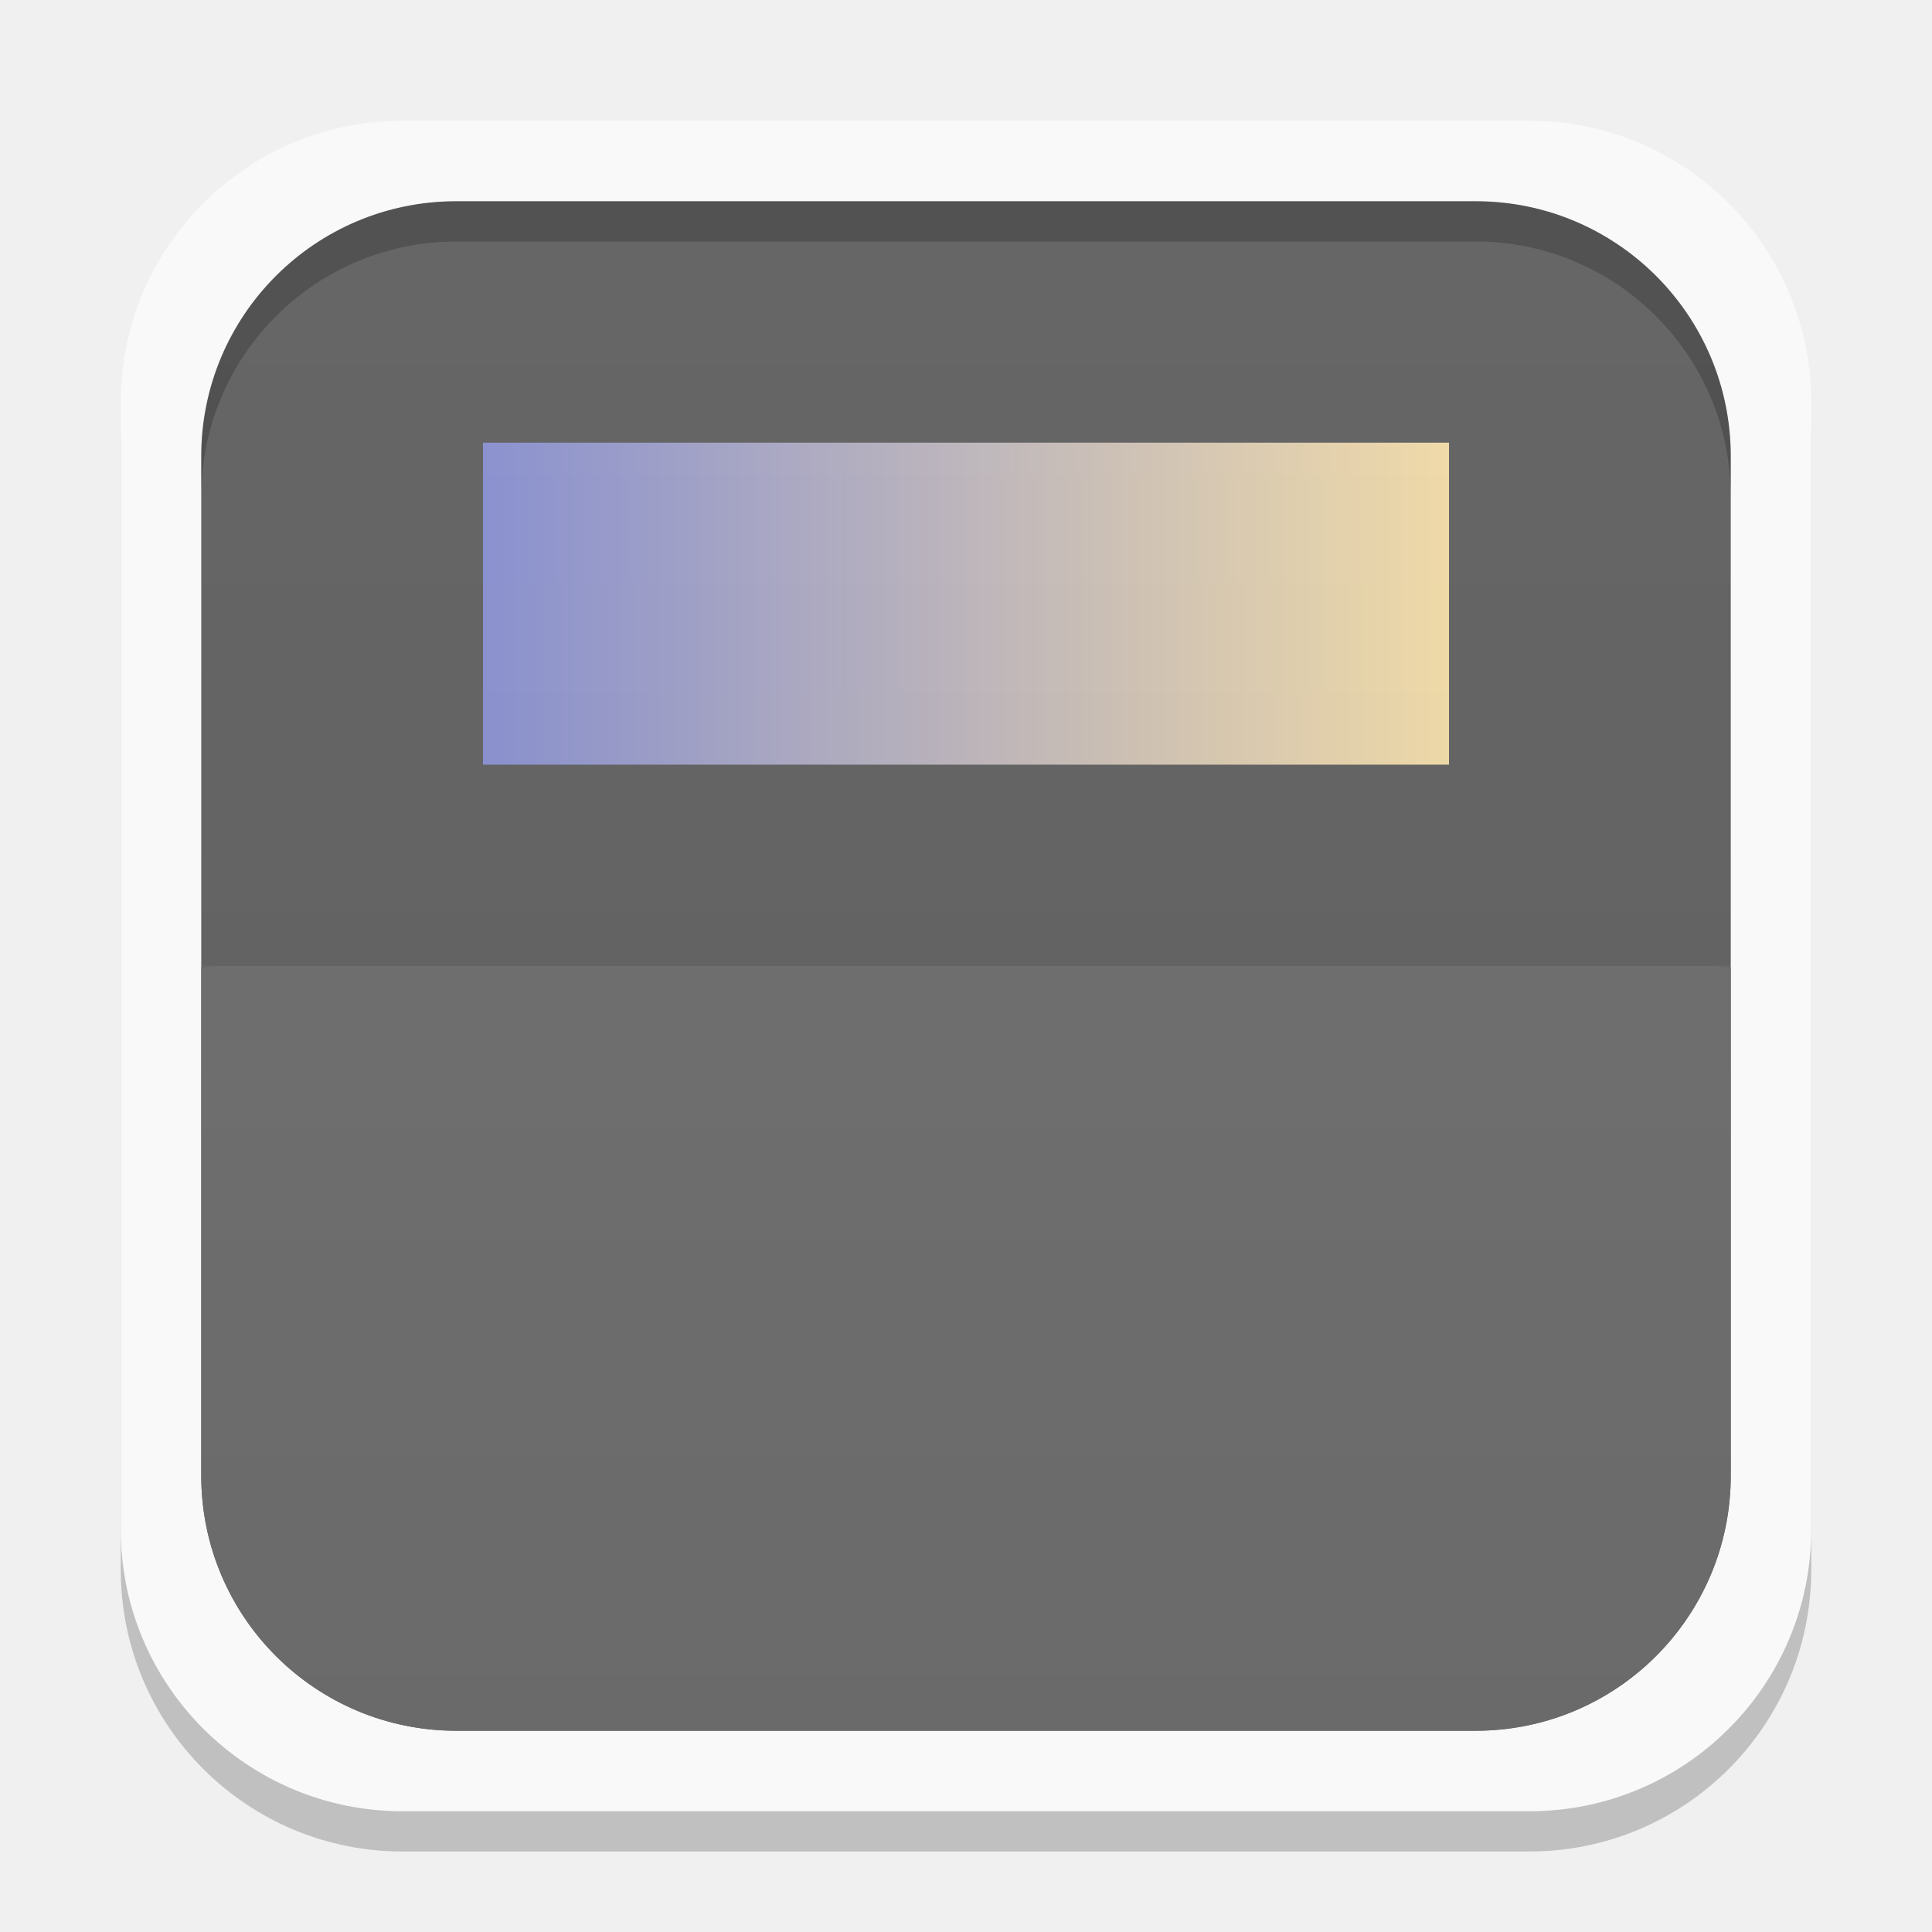
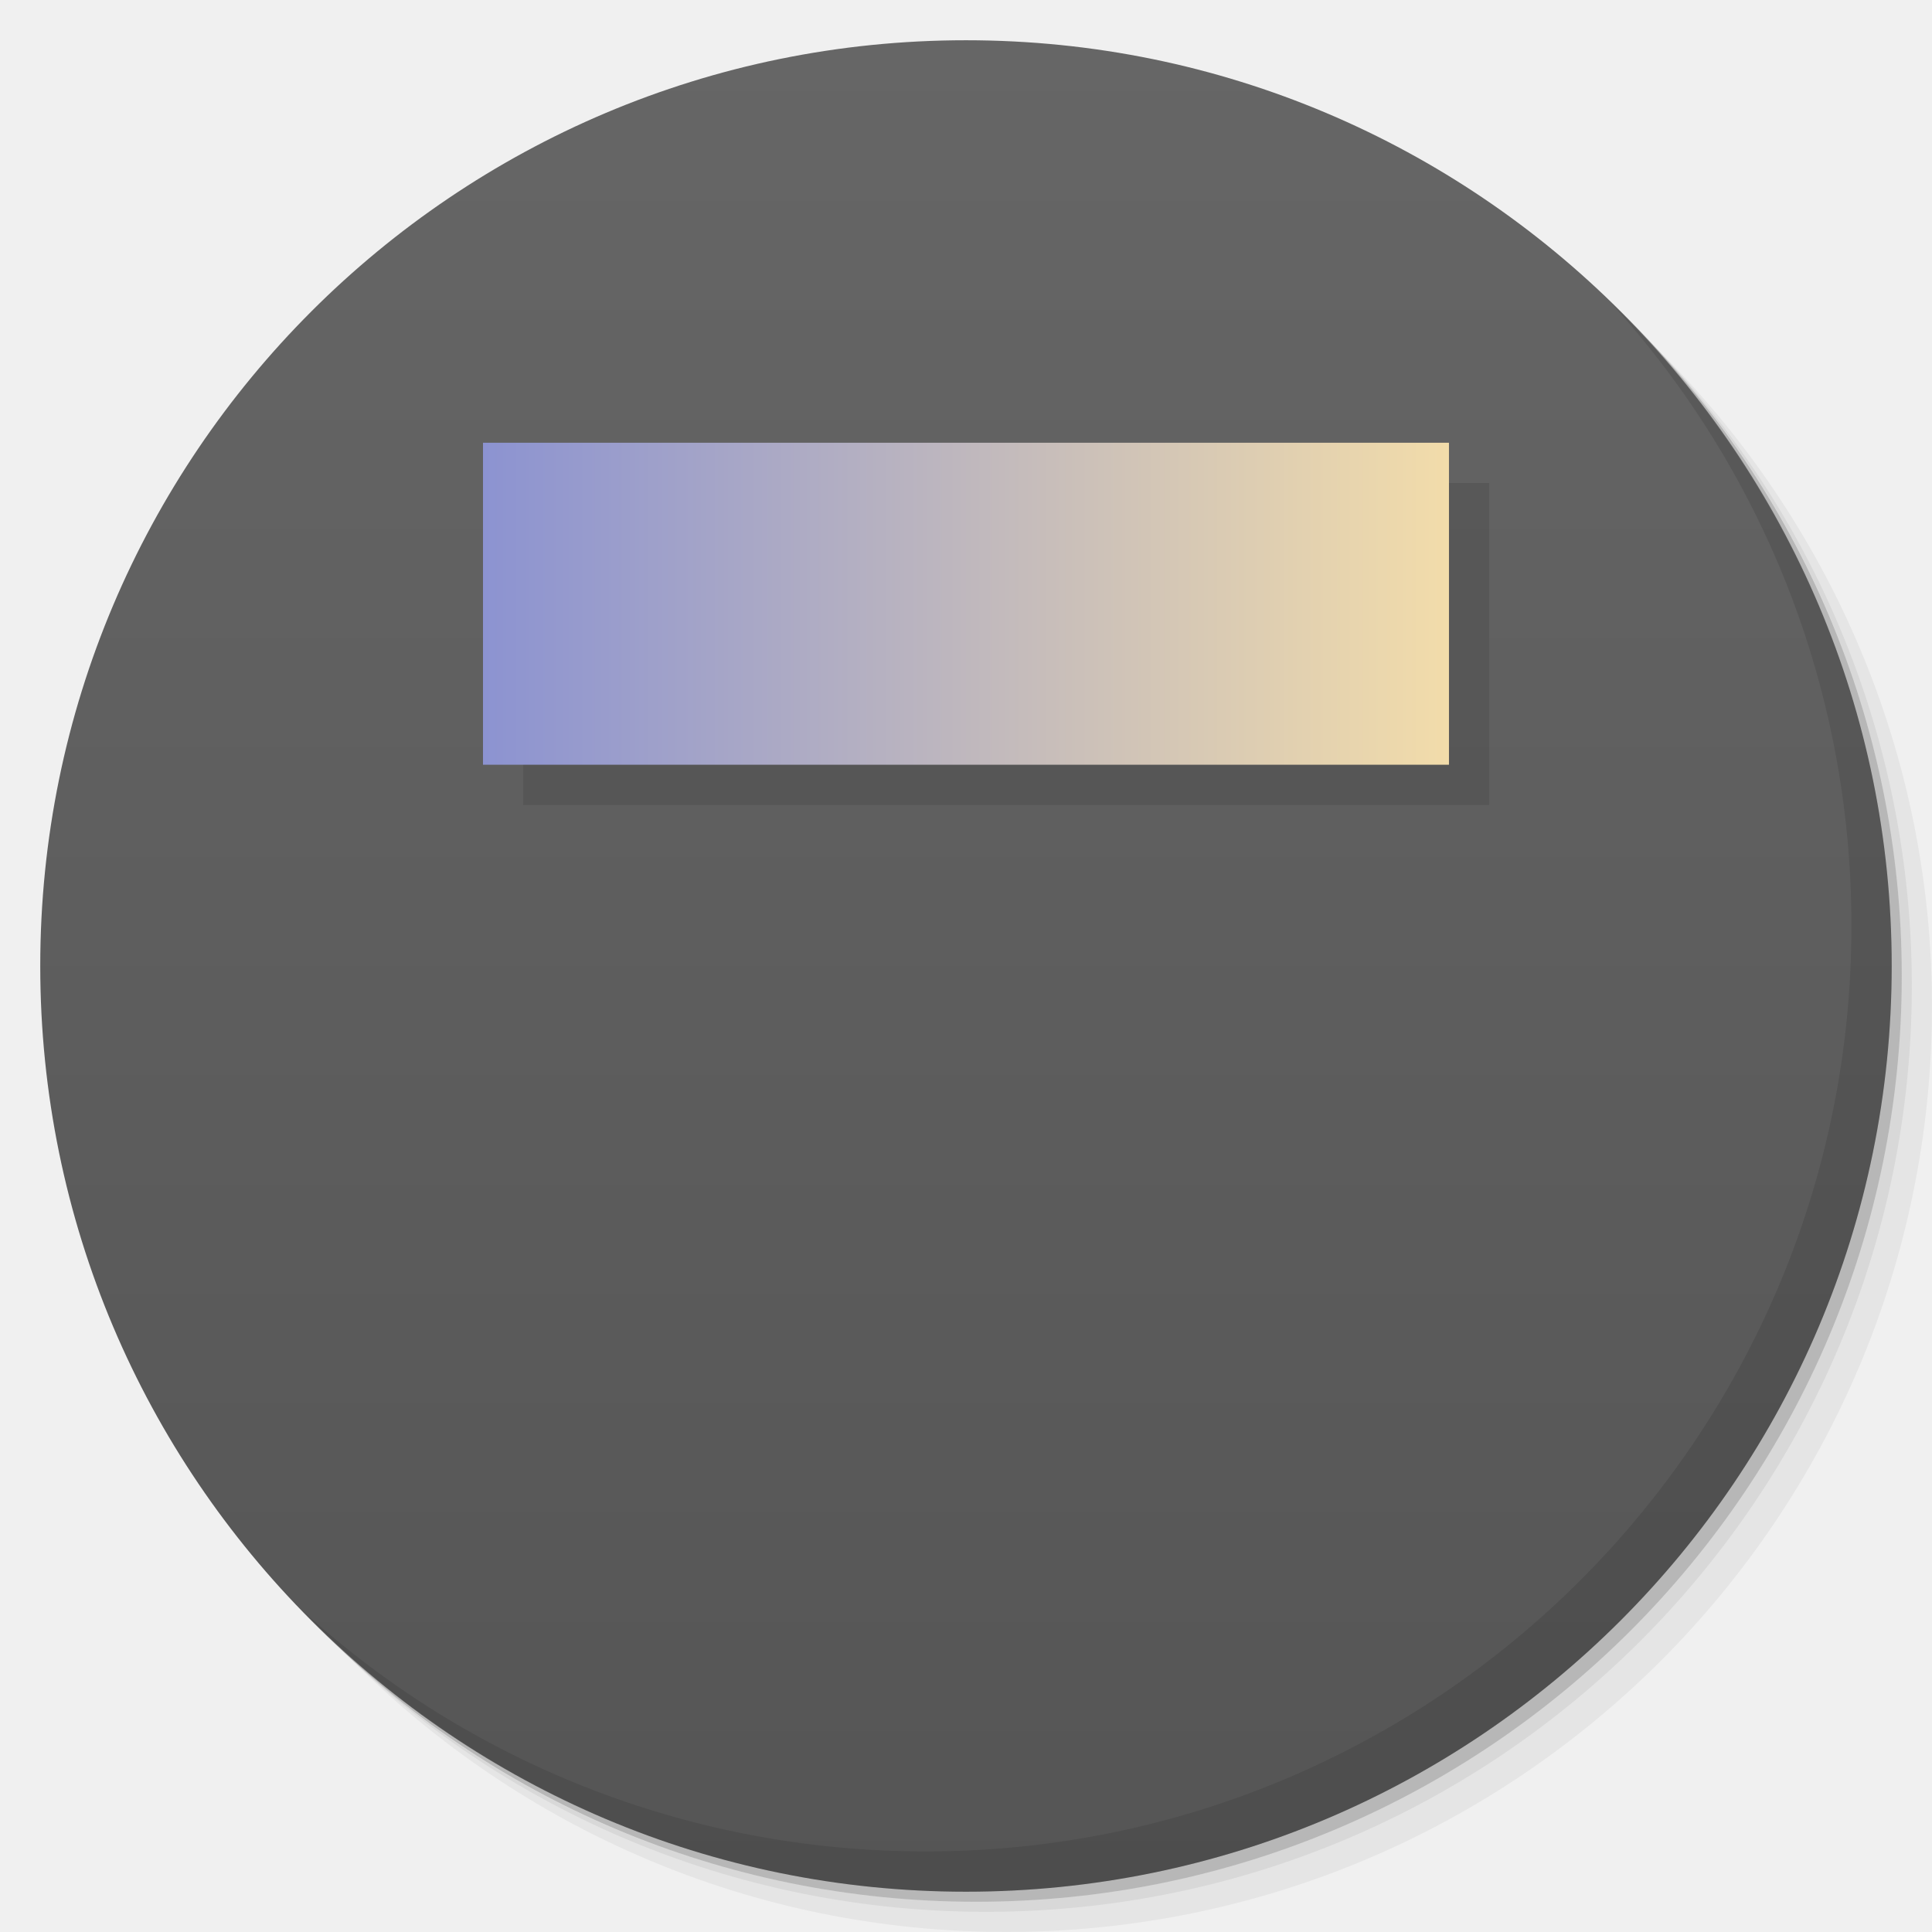
- <svg xmlns="http://www.w3.org/2000/svg" xmlns:xlink="http://www.w3.org/1999/xlink" width="48" height="48">
-   <defs>
+ <svg xmlns="http://www.w3.org/2000/svg" xmlns:xlink="http://www.w3.org/1999/xlink" width="48" viewBox="0 0 13.547 13.547" height="48" id="svg2" version="1.1">
+   <defs id="defs4">
+     <linearGradient id="linearGradient3944">
+       <stop style="stop-color:#ea635d;stop-opacity:1;" offset="0" id="stop3946" />
+       <stop style="stop-color:#f96963;stop-opacity:1;" offset="1" id="stop3948" />
+     </linearGradient>
    <linearGradient id="0">
-       <stop stop-color="#8c93d1" />
-       <stop offset="1" stop-color="#f2dcaa" />
-     </linearGradient>
-     <clipPath>
-       <path d="M -670.14,51.863 L -114.616,405.003 L -257.111,510.326 L -514.221,-71.013 L -670.14,51.863 z" />
-     </clipPath>
-     <clipPath>
-       <rect width="20" x="1" y="1" rx="2" height="20" fill="#fff" fill-rule="evenodd" />
-     </clipPath>
-     <clipPath>
-       <rect width="84" x="6" y="6" rx="6" height="84" fill="#fff" />
-     </clipPath>
-     <clipPath>
-       <path d="M 54.1,12.5 12.9,54.7 C -2.7,70.3 23,69 32.3,74.9 36.6,77.7 18.5,81.3 22.2,85 c 3.6,3.7 21.7,7.1 25.3,10.7 3.6,3.7 -7.3,7.6 -3.7,11.3 3.5,3.7 11.9,0.2 13.4,8.6 1.1,6.2 15.4,3.1 21.8,-2.2 4,-3.4 -6.9,-3.4 -3.3,-7.1 9,-9.1 17,-4.1 20.3,-12.5 1.8,-4.5 -13.6,-7.7 -9.5,-10.6 9.8,-6.9 45.8,-10.4 29.2,-27 L 73,12.5 c -5.3,-5 -14,-5 -18.9,0 z m -9.9,64.7 c 0.9,0 30.8,4 19.3,7.1 -4.4,1.2 -24.6,-7.1 -19.3,-7.1 z m 57.2,16.6 c 0,2.1 16.3,3.3 15.4,-0.5 -1.3,-6.4 -13.6,-5.9 -15.4,0.5 z m -69.5,11.1 c 3.7,3.2 9.3,-0.7 11.1,-5.2 -3.6,-4.7 -16.9,0.3 -11.1,5.2 z m 67.5,-6.7 c -4.6,4.2 0.8,8.6 5.3,5.7 1.2,-0.8 -0.1,-4.7 -5.3,-5.7 z" />
-     </clipPath>
-     <clipPath>
-       <rect width="96" x="-100" height="96" fill="#fff" />
-     </clipPath>
-     <clipPath>
-       <path d="M 95.311,352.545 L 476.403,352.545 L 476.403,71.423 L 95.311,71.423 L 95.311,352.545 z" />
-     </clipPath>
-     <clipPath>
-       <path d="M 93.311,354.545 L 478.511,354.545 L 478.511,69.185 L 93.311,69.185 L 93.311,354.545 z" />
-     </clipPath>
-     <clipPath>
-       <path d="M 93.311,69.185 L 478.511,69.185 L 478.511,354.545 L 93.311,354.545 L 93.311,69.185 z" />
-     </clipPath>
-     <clipPath>
-       <path d="M 92.311,355.545 L 479.511,355.545 L 479.511,68.185 L 92.311,68.185 L 92.311,355.545 z" />
-     </clipPath>
-     <linearGradient gradientTransform="translate(0,-1004.362)" y2="1047.36" x2="0" y1="1028.36" gradientUnits="userSpaceOnUse" id="1" xlink:href="#2" />
-     <linearGradient id="2">
-       <stop stop-color="#ffffff" />
-       <stop offset="1" stop-color="#ffffff" stop-opacity="0" />
-     </linearGradient>
-     <linearGradient xlink:href="#4" id="3" gradientUnits="userSpaceOnUse" y1="1028.36" x2="0" y2="1047.36" gradientTransform="matrix(1,0,0,-1,0,1052.362)" />
-     <linearGradient id="4">
-       <stop />
-       <stop offset="1" stop-opacity="0" />
-     </linearGradient>
-     <linearGradient xlink:href="#0" id="5" x1="12" x2="36" gradientUnits="userSpaceOnUse" gradientTransform="matrix(1,0,0,1.142857,0,-146.1946)" />
+       <stop stop-color="#198ba6" id="stop7" />
+       <stop offset="1" stop-color="#42c9e7" id="stop9" />
+     </linearGradient>
+     <clipPath id="clipPath11">
+       <path d="m 489.217,197.275 c -2.603,0 -3.953,-1.367 -3.953,-3.971 l 0,0 0,-1.034 c 0,-2.604 1.35,-3.971 3.953,-3.971 l 0,0 1.035,0 c 2.62,0 3.97,1.367 3.97,3.971 l 0,0 0,1.034 c 0,2.604 -1.35,3.971 -3.97,3.971 l 0,0 -1.035,0 z" id="path13" />
+     </clipPath>
+     <linearGradient id="1">
+       <stop stop-color="#620000" id="stop16" offset="0" style="stop-color:#f96963;stop-opacity:1;" />
+       <stop offset="1" stop-color="#dd0f0f" id="stop18" style="stop-color:#f96963;stop-opacity:1;" />
+     </linearGradient>
+     <clipPath id="clipPath20">
+       <rect y="223" x="307" height="42" width="42" transform="matrix(0,1,-1,0,0,0)" fill="url(#2)" color="#bebebe" rx="9" id="rect22" />
+     </clipPath>
+     <linearGradient xlink:href="#1" id="2" gradientUnits="userSpaceOnUse" gradientTransform="matrix(0.175,0,0,0.175,302.8,216)" y1="280" x2="0" y2="40" />
+     <clipPath id="clipPath25">
+       <rect y="85" x="433" height="22" width="22" fill="url(#3)" color="#bebebe" rx="4" id="rect27" />
+     </clipPath>
+     <linearGradient xlink:href="#1" id="3" gradientUnits="userSpaceOnUse" gradientTransform="matrix(0.0875,0,0,0.0875,430.9,81.5)" y1="291.43" x2="0" y2="40" />
+     <clipPath id="clipPath30">
+       <rect width="30" height="30" x="433" y="37" fill="url(#4)" color="#bebebe" rx="6" id="rect32" />
+     </clipPath>
+     <linearGradient xlink:href="#1" id="4" gradientUnits="userSpaceOnUse" gradientTransform="matrix(0.1193182,0,0,0.1193182,430.1364,32.22727)" y1="291.43" x2="0" y2="40" />
+     <clipPath id="clipPath35">
+       <rect width="16" height="16" x="304" y="212" transform="matrix(0,1,-1,0,0,0)" fill="url(#5)" color="#bebebe" rx="3" id="rect37" />
+     </clipPath>
+     <linearGradient xlink:href="#1" id="5" gradientUnits="userSpaceOnUse" gradientTransform="matrix(0.06666667,0,0,0.06666667,302.4,209.3333)" y1="280" x2="0" y2="40" />
+     <clipPath id="clipPath40">
+       <rect y="46" x="34" height="220" width="220" fill="url(#6)" color="#bebebe" rx="50" id="rect42" />
+     </clipPath>
+     <linearGradient xlink:href="#1" id="6" gradientUnits="userSpaceOnUse" gradientTransform="translate(0,-4)" y1="280" x2="0" y2="40" />
+     <clipPath id="clipPath45">
+       <rect y="142" x="290" height="60" width="60" fill="url(#7)" color="#bebebe" rx="12.5" id="rect47" />
+     </clipPath>
+     <linearGradient xlink:href="#1" id="7" gradientUnits="userSpaceOnUse" y1="204" x2="0" y2="140" />
+     <clipPath id="clipPath50">
+       <rect width="88" height="88" x="292" y="32" fill="url(#8)" color="#bebebe" rx="18" id="rect52" />
+     </clipPath>
+     <linearGradient xlink:href="#1" id="8" gradientUnits="userSpaceOnUse" y1="124" x2="0" y2="28" />
+     <clipPath id="clipPath55">
+       <rect y="101" x="417" height="22" width="22" fill="url(#9)" color="#bebebe" rx="5" id="rect57" />
+     </clipPath>
+     <linearGradient xlink:href="#1" id="9" gradientUnits="userSpaceOnUse" gradientTransform="matrix(0.0875,0,0,0.0875,414.9,97.5)" y1="302.86" x2="0" y2="28.571" />
+     <clipPath id="clipPath60">
+       <rect width="30" height="30" x="417" y="53" fill="url(#A)" color="#bebebe" rx="7" id="rect62" />
+     </clipPath>
+     <linearGradient xlink:href="#1" id="A" gradientUnits="userSpaceOnUse" gradientTransform="matrix(0.1193182,0,0,0.1193182,414.1364,48.22727)" y1="299.81" x2="0" y2="31.619" />
+     <use id="B" opacity="0.2" fill="#ffffff" xlink:href="#U" />
+     <clipPath id="clipPath66">
+       <use xlink:href="#B" transform="matrix(8,0,0,8,-2141.576,-54.42424)" id="use68" />
+     </clipPath>
+     <clipPath id="clipPath70">
+       <use xlink:href="#B" id="use72" />
+     </clipPath>
+     <use id="C" fill="none" xlink:href="#U" />
+     <clipPath id="clipPath75">
+       <use xlink:href="#C" id="use77" />
+     </clipPath>
+     <clipPath id="clipPath79">
+       <use transform="matrix(8,0,0,8,-2141.576,-54.42424)" xlink:href="#C" id="use81" />
+     </clipPath>
+     <use id="D" fill="none" xlink:href="#U" />
+     <clipPath id="clipPath84">
+       <use xlink:href="#D" id="use86" />
+     </clipPath>
+     <clipPath id="clipPath88">
+       <use transform="matrix(8,0,0,8,-2141.576,-54.42424)" xlink:href="#D" id="use90" />
+     </clipPath>
+     <use id="E" fill="none" xlink:href="#U" />
+     <clipPath id="clipPath93">
+       <use xlink:href="#E" id="use95" />
+     </clipPath>
+     <clipPath id="clipPath97">
+       <use transform="matrix(8,0,0,8,-2141.576,-54.42424)" xlink:href="#E" id="use99" />
+     </clipPath>
+     <use id="F" fill="none" xlink:href="#U" />
+     <clipPath id="clipPath102">
+       <use xlink:href="#F" id="use104" />
+     </clipPath>
+     <clipPath id="clipPath106">
+       <use transform="matrix(8,0,0,8,-2141.576,-54.42424)" xlink:href="#F" id="use108" />
+     </clipPath>
+     <use id="G" fill="none" xlink:href="#U" />
+     <clipPath id="clipPath111">
+       <use xlink:href="#G" id="use113" />
+     </clipPath>
+     <clipPath id="clipPath115">
+       <use transform="matrix(8,0,0,8,-2141.576,-54.42424)" xlink:href="#G" id="use117" />
+     </clipPath>
+     <use id="H" fill="none" xlink:href="#U" />
+     <clipPath id="clipPath120">
+       <use xlink:href="#H" id="use122" />
+     </clipPath>
+     <clipPath id="clipPath124">
+       <use transform="matrix(8,0,0,8,-2141.576,-54.42424)" xlink:href="#H" id="use126" />
+     </clipPath>
+     <use id="I" fill="none" xlink:href="#U" />
+     <clipPath id="clipPath129">
+       <use xlink:href="#I" id="use131" />
+     </clipPath>
+     <clipPath id="clipPath133">
+       <rect y="223" x="307" height="42" width="42" transform="matrix(0,1,-1,0,0,0)" fill="url(#2)" color="#bebebe" rx="9" id="rect135" />
+     </clipPath>
+     <clipPath id="clipPath137">
+       <rect y="85" x="433" height="22" width="22" fill="url(#3)" color="#bebebe" rx="4" id="rect139" />
+     </clipPath>
+     <clipPath id="clipPath141">
+       <rect width="30" height="30" x="433" y="37" fill="url(#4)" color="#bebebe" rx="6" id="rect143" />
+     </clipPath>
+     <clipPath id="clipPath145">
+       <rect width="16" height="16" x="304" y="212" transform="matrix(0,1,-1,0,0,0)" fill="url(#5)" color="#bebebe" rx="3" id="rect147" />
+     </clipPath>
+     <clipPath id="clipPath149">
+       <rect y="46" x="34" height="220" width="220" fill="url(#6)" color="#bebebe" rx="50" id="rect151" />
+     </clipPath>
+     <clipPath id="clipPath153">
+       <rect y="142" x="290" height="60" width="60" fill="url(#7)" color="#bebebe" rx="12.5" id="rect155" />
+     </clipPath>
+     <clipPath id="clipPath157">
+       <rect width="88" height="88" x="292" y="32" fill="url(#8)" color="#bebebe" rx="18" id="rect159" />
+     </clipPath>
+     <clipPath id="clipPath161">
+       <rect y="101" x="417" height="22" width="22" fill="url(#9)" color="#bebebe" rx="5" id="rect163" />
+     </clipPath>
+     <clipPath id="clipPath165">
+       <rect width="30" height="30" x="417" y="53" fill="url(#A)" color="#bebebe" rx="7" id="rect167" />
+     </clipPath>
+     <clipPath id="clipPath169">
+       <use transform="matrix(8,0,0,8,-2141.576,-54.42424)" xlink:href="#I" id="use171" />
+     </clipPath>
+     <use id="J" fill="none" xlink:href="#U" />
+     <clipPath id="clipPath174">
+       <use xlink:href="#J" id="use176" />
+     </clipPath>
+     <clipPath id="clipPath178">
+       <use transform="matrix(8,0,0,8,-2141.576,-54.42424)" xlink:href="#J" id="use180" />
+     </clipPath>
+     <use id="K" fill="none" xlink:href="#U" />
+     <clipPath id="clipPath183">
+       <use xlink:href="#K" id="use185" />
+     </clipPath>
+     <clipPath id="clipPath187">
+       <use transform="matrix(8,0,0,8,-2141.576,-54.42424)" xlink:href="#K" id="use189" />
+     </clipPath>
+     <use id="L" fill="none" xlink:href="#U" />
+     <clipPath id="clipPath192">
+       <use xlink:href="#L" id="use194" />
+     </clipPath>
+     <clipPath id="clipPath196">
+       <use transform="matrix(8,0,0,8,-2141.576,-54.42424)" xlink:href="#L" id="use198" />
+     </clipPath>
+     <use id="M" fill="none" xlink:href="#U" />
+     <clipPath id="clipPath201">
+       <use xlink:href="#M" id="use203" />
+     </clipPath>
+     <clipPath id="clipPath205">
+       <use transform="matrix(8,0,0,8,-2141.576,-54.42424)" xlink:href="#M" id="use207" />
+     </clipPath>
+     <use id="N" fill="none" xlink:href="#U" />
+     <clipPath id="clipPath210">
+       <use xlink:href="#N" id="use212" />
+     </clipPath>
+     <clipPath id="clipPath214">
+       <use transform="matrix(8,0,0,8,-2141.576,-54.42424)" xlink:href="#N" id="use216" />
+     </clipPath>
+     <use id="O" fill="none" xlink:href="#U" />
+     <clipPath id="clipPath219">
+       <use xlink:href="#O" id="use221" />
+     </clipPath>
+     <clipPath id="clipPath223">
+       <use transform="matrix(8,0,0,8,-2141.576,-54.42424)" xlink:href="#O" id="use225" />
+     </clipPath>
+     <clipPath id="clipPath227">
+       <path d="m 296,26 a 10,10 0 1 1 -20,0 10,10 0 1 1 20,0 z" id="path229" />
+     </clipPath>
+     <linearGradient gradientUnits="userSpaceOnUse" x2="0" y2="40" y1="280" xlink:href="#Q" id="P" gradientTransform="matrix(.175 0 0 .175 302.8 216)" />
+     <linearGradient id="Q">
+       <stop stop-color="#151515" id="stop233" />
+       <stop offset="1" stop-color="#222" id="stop235" />
+     </linearGradient>
+     <linearGradient gradientUnits="userSpaceOnUse" x2="0" y2="90" y1="230" xlink:href="#Q" id="R" gradientTransform="matrix(.375 0 0 .375 298 16)" />
+     <linearGradient gradientUnits="userSpaceOnUse" x2="0" y2="90" y1="230" xlink:href="#Q" id="S" gradientTransform="matrix(.25 0 0 .25 300 132)" />
+     <clipPath id="clipPath239">
+       <rect height="20" rx="4" y="78" x="434" width="20" color="#bebebe" id="rect241" />
+     </clipPath>
+     <clipPath id="clipPath243">
+       <rect height="22" rx="4" y="77" x="433" width="22" color="#bebebe" id="rect245" />
+     </clipPath>
+     <clipPath id="clipPath247">
+       <rect height="22" rx="5" y="77" x="433" width="22" color="#bebebe" id="rect249" />
+     </clipPath>
+     <clipPath id="clipPath251">
+       <rect height="30" rx="6" y="29" x="433" width="30" color="#bebebe" id="rect253" />
+     </clipPath>
+     <clipPath id="clipPath255">
+       <rect transform="matrix(0 -1 1 0 0 0)" height="60" rx="12.5" y="142" x="306" width="60" fill="url(#S)" color="#bebebe" id="rect257" />
+     </clipPath>
+     <clipPath id="clipPath259">
+       <rect height="90" rx="18.75" y="31" x="307" width="90" fill="url(#R)" color="#bebebe" id="rect261" />
+     </clipPath>
+     <clipPath id="clipPath263">
+       <rect height="30" rx="4" y="29" x="433" width="30" opacity="0.2" fill="#6d6d6d" color="#bebebe" id="rect265" />
+     </clipPath>
+     <clipPath id="clipPath267">
+       <rect height="22" rx="3" y="77" x="433" width="22" opacity="0.2" fill="#6d6d6d" color="#bebebe" id="rect269" />
+     </clipPath>
+     <clipPath id="clipPath271">
+       <path d="m 144,70 c -49.706,0 -90,40.294 -90,90 0,49.706 40.294,90 90,90 49.706,0 90,-40.294 90,-90 0,-49.706 -40.294,-90 -90,-90 z m 0,32.188 c 32.033,0 58,25.967 58,58 0,32.033 -25.967,58 -58,58 -32.033,0 -58,-25.967 -58,-58 0,-32.033 25.967,-58 58,-58 z" id="path273" />
+     </clipPath>
+     <clipPath id="clipPath275">
+       <path d="m 152,204 a 8,8 0 1 1 -16,0 8,8 0 1 1 16,0 z" id="path277" />
+     </clipPath>
+     <clipPath id="clipPath279">
+       <rect height="16" rx="3" y="116" x="432" width="16" color="#bebebe" id="rect281" />
+     </clipPath>
+     <clipPath id="clipPath283">
+       <path d="m 145,215 c 33.137,0 60,-26.863 60,-60 0,-33.137 -26.863,-60 -60,-60 -33.137,0 -60,26.863 -60,60 0,12.507 3.829,24.106 10.375,33.719 L 89,211 111.281,204.625 C 120.894,211.172 132.493,215 145,215 z" id="path285" />
+     </clipPath>
+     <clipPath id="clipPath287">
+       <path d="m 98.031,23.191 c -41.492,1.052 -74.844,35.068 -74.844,76.812 0,42.407 34.406,76.812 76.812,76.812 42.407,0 76.812,-34.406 76.812,-76.812 0,-42.407 -34.406,-76.812 -76.812,-76.812 -0.663,0 -1.31,-0.017 -1.969,0 z M 100,50.66 c 27.245,0 49.344,22.099 49.344,49.344 -1e-5,27.245 -22.099,49.344 -49.344,49.344 -27.245,-1e-5 -49.344,-22.099 -49.344,-49.344 0,-27.245 22.099,-49.344 49.344,-49.344 z" id="path289" />
+     </clipPath>
+     <clipPath id="clipPath291">
+       <rect height="16" rx="2" y="116" x="432" width="16" opacity="0.2" fill="#6d6d6d" color="#bebebe" id="rect293" />
+     </clipPath>
+     <clipPath id="clipPath295">
+       <rect height="240" rx="50" y="36" x="24" width="240" fill="#986767" color="#bebebe" id="rect297" />
+     </clipPath>
+     <clipPath id="clipPath299">
+       <rect transform="rotate(90)" height="42" rx="9" y="223" x="307" width="42" fill="url(#P)" color="#bebebe" id="rect301" />
+     </clipPath>
+     <linearGradient xlink:href="#0" id="T" gradientUnits="userSpaceOnUse" gradientTransform="matrix(1.210546,0,0,1.212299,-131.3481,-325.0735)" y1="279.1" x2="0" y2="268.33" />
+     <path id="U" d="m 296,26 a 10,10 0 1 1 -20,0 10,10 0 1 1 20,0 z" color="#000000" />
+     <linearGradient xlink:href="#W" id="V" y1="46.752" x2="0" y2="-24.433" gradientUnits="userSpaceOnUse" />
+     <linearGradient id="W">
+       <stop stop-color="#c7c7c7" id="stop307" />
+       <stop offset="1" stop-color="#dedede" id="stop309" />
+     </linearGradient>
+     <linearGradient xlink:href="#W" id="linearGradient3312" gradientUnits="userSpaceOnUse" y1="46.752" x2="0" y2="-24.433" gradientTransform="matrix(0.2363048,0,0,0.1863373,-11.35038,4.834975)" />
+     <linearGradient xlink:href="#W-1" id="linearGradient3312-3" gradientUnits="userSpaceOnUse" y1="46.752" x2="0" y2="-24.433" gradientTransform="matrix(0.2363048,0,0,0.1863373,-11.35038,4.834975)" />
+     <linearGradient id="W-1">
+       <stop stop-color="#c7c7c7" id="stop307-9" />
+       <stop offset="1" stop-color="#dedede" id="stop309-6" />
+     </linearGradient>
+     <linearGradient xlink:href="#1" id="linearGradient3938" x1="7.056" y1="13.264" x2="6.773" y2="0.282" gradientUnits="userSpaceOnUse" />
+     <linearGradient xlink:href="#linearGradient3798" id="linearGradient3950" x1="-25.5" y1="15" x2="-25.5" y2="11" gradientUnits="userSpaceOnUse" />
+     <linearGradient xlink:href="#linearGradient3944" id="linearGradient3990" gradientUnits="userSpaceOnUse" x1="-25.5" y1="15" x2="-25.5" y2="11" />
+     <linearGradient xlink:href="#linearGradient3944" id="linearGradient3992" gradientUnits="userSpaceOnUse" x1="-25.5" y1="15" x2="-25.5" y2="11" gradientTransform="matrix(15.33333,0,0,11.5,415,-125.5)" />
+     <linearGradient xlink:href="#linearGradient3944" id="linearGradient4001" gradientUnits="userSpaceOnUse" x1="-25.5" y1="15" x2="-25.5" y2="11" />
+     <linearGradient xlink:href="#linearGradient3944" id="linearGradient4008" gradientUnits="userSpaceOnUse" x1="-25.5" y1="15" x2="-25.5" y2="11" />
+     <linearGradient xlink:href="#linearGradient3944" id="linearGradient4013" gradientUnits="userSpaceOnUse" x1="-25.5" y1="15" x2="-25.5" y2="11" />
+     <linearGradient xlink:href="#linearGradient3944" id="linearGradient4015" gradientUnits="userSpaceOnUse" x1="-25.5" y1="15" x2="-25.5" y2="11" gradientTransform="matrix(15.33333,0,0,11.5,415,-125.5)" />
+     <linearGradient xlink:href="#linearGradient3944" id="linearGradient4022" gradientUnits="userSpaceOnUse" x1="-25.5" y1="15" x2="-25.5" y2="11" />
+     <linearGradient xlink:href="#linearGradient3944" id="linearGradient4024" gradientUnits="userSpaceOnUse" x1="-25.5" y1="15" x2="-25.5" y2="11" gradientTransform="matrix(15.33333,0,0,11.5,415,-125.5)" />
+     <linearGradient xlink:href="#linearGradient3944" id="linearGradient4031" gradientUnits="userSpaceOnUse" x1="-25.5" y1="15" x2="-25.5" y2="11" />
+     <linearGradient xlink:href="#linearGradient3944" id="linearGradient4036" gradientUnits="userSpaceOnUse" x1="-25.5" y1="15" x2="-25.5" y2="11" />
+     <linearGradient xlink:href="#linearGradient3798" id="linearGradient3804" x1="24" y1="47" x2="24" y2="1" gradientUnits="userSpaceOnUse" />
+     <linearGradient id="linearGradient3798">
+       <stop style="stop-color:#555555;stop-opacity:1;" offset="0" id="stop3800" />
+       <stop style="stop-color:#666666;stop-opacity:1;" offset="1" id="stop3802" />
+     </linearGradient>
+     <linearGradient gradientTransform="matrix(0.2822222,0,0,0.2822222,-17.27378,1.581336)" y2="1" x2="24" y1="47" x1="24" gradientUnits="userSpaceOnUse" id="linearGradient3258" xlink:href="#linearGradient3798" />
+     <linearGradient xlink:href="#0-5" id="5-3" x1="12" x2="36" gradientUnits="userSpaceOnUse" gradientTransform="matrix(1,0,0,1.142857,0,-146.1946)" />
+     <linearGradient id="0-5">
+       <stop stop-color="#8c93d1" id="stop7-5" />
+       <stop offset="1" stop-color="#f2dcaa" id="stop9-7" />
+     </linearGradient>
+     <linearGradient x2="36" x1="12" gradientTransform="matrix(1,0,0,1.142857,0,-146.1946)" gradientUnits="userSpaceOnUse" id="linearGradient3079" xlink:href="#0-5" />
+     <linearGradient xlink:href="#0-5" id="linearGradient3215" gradientUnits="userSpaceOnUse" gradientTransform="matrix(1,0,0,1.142857,0,-146.1946)" x1="12" x2="36" />
  </defs>
-   <g>
-     <rect rx="7" y="4" x="3" height="42" width="42" opacity="0.2" />
-     <rect width="42" height="42" x="3" y="3" rx="7" fill="#f9f9f9" />
+   <g id="layer1">
+     <path style="opacity:0.05;fill:#000000;fill-opacity:1;stroke:none" d="M 25,2 C 12.297,2 2,12.297 2,25 2,31.367 4.601,37.117 8.781,41.281 12.866,44.994 18.296,47.25 24.25,47.25 c 12.703,0 23,-10.297 23,-23 0,-5.954 -2.256,-11.384 -5.969,-15.469 C 37.117,4.601 31.367,2 25,2 z M 41.281,8.781 C 45.136,12.894 47.5,18.419 47.5,24.5 c 0,12.703 -10.297,23 -23,23 C 18.419,47.5 12.894,45.136 8.781,41.281 12.941,45.425 18.665,48 25,48 37.703,48 48,37.703 48,25 48,18.665 45.425,12.941 41.281,8.781 z" transform="scale(0.2822222,0.2822222)" id="path3978" />
+     <path style="opacity:0.1;fill:#000000;fill-opacity:1;stroke:none" d="M 41.281,8.781 C 44.994,12.866 47.25,18.296 47.25,24.25 c 0,12.703 -10.297,23 -23,23 -5.954,0 -11.384,-2.256 -15.469,-5.969 C 12.894,45.136 18.419,47.5 24.5,47.5 c 12.703,0 23,-10.297 23,-23 0,-6.081 -2.364,-11.606 -6.219,-15.719 z" transform="scale(0.2822222,0.2822222)" id="path3976" />
+     <path transform="matrix(4.327407,0,0,3.245556,117.1928,-35.34833)" d="m -24,13 a 1.5,2 0 1 1 -3,0 1.5,2 0 1 1 3,0 z" id="path3952" style="opacity:0.2;fill:#000000;fill-opacity:1;stroke:none" />
  </g>
-   <g>
-     <rect rx="6.333" y="5" x="5" height="38" width="38" fill="#666666" />
-     <path d="M 5.531,24 C 5.35,24 5.176,24.022 5,24.031 l 0,12.625 c 0,3.509 2.835,6.344 6.344,6.344 l 25.312,0 C 40.165,43 43,40.165 43,36.656 L 43,24.031 C 42.824,24.021 42.65,24 42.469,24 l -36.938,0 z" fill="#6a6a6a" />
+   <g id="layer2">
+     <path style="opacity:1;fill:url(#linearGradient3950);fill-opacity:1.0;stroke:none" id="path3942" d="m -24,13 a 1.5,2 0 1 1 -3,0 1.5,2 0 1 1 3,0 z" transform="matrix(4.327407,0,0,3.245556,117.1222,-35.41889)" />
+     <path style="opacity:0.1;fill:#000000;fill-opacity:1;stroke:none" d="M 40.031 7.531 C 43.744 11.616 46 17.046 46 23 C 46 35.703 35.703 46 23 46 C 17.046 46 11.616 43.744 7.531 40.031 C 11.709 44.323 17.538 47 24 47 C 36.703 47 47 36.703 47 24 C 47 17.538 44.323 11.709 40.031 7.531 z " transform="scale(0.2822222,0.2822222)" id="path4027" />
  </g>
-   <g transform="translate(0,-1004.362)">
-     <rect width="24" height="8" x="12" y="1015.36" fill="url(#5)" />
-   </g>
-   <g>
-     <path d="M 11.344,5 C 7.835,5 5,7.835 5,11.344 l 0,1 C 5,8.835 7.835,6 11.344,6 l 25.312,0 C 40.165,6 43,8.835 43,12.344 l 0,-1 C 43,7.835 40.165,5 36.656,5 l -25.312,0 z" opacity="0.2" />
-     <path d="M 5.531,24 C 5.35,24 5.176,24.022 5,24.031 l 0,12.625 c 0,3.509 2.835,6.344 6.344,6.344 l 25.312,0 C 40.165,43 43,40.165 43,36.656 L 43,24.031 C 42.824,24.021 42.65,24 42.469,24 l -36.938,0 z" opacity="0.03" fill="url(#1)" />
-     <path d="M 5.531,24 C 5.35,24 5.176,23.978 5,23.969 L 5,11.344 C 5,7.835 7.835,5 11.344,5 l 25.312,0 C 40.165,5 43,7.835 43,11.344 l 0,12.625 C 42.824,23.979 42.65,24 42.469,24 l -36.938,0 z" opacity="0.03" fill="url(#3)" />
+   <g id="layer3">
+     <g id="g3217" transform="matrix(0.2822222,0,0,0.2822222,0.2822222,-283.1705)" style="fill:#000000;fill-opacity:1;opacity:0.1">
+       <rect id="rect3219" y="1015.36" x="12" height="8" width="24" style="fill:#000000;fill-opacity:1" />
+     </g>
+     <g transform="matrix(0.2822222,0,0,0.2822222,-1e-8,-283.4527)" id="g72">
+       <rect style="fill:url(#linearGradient3215)" width="24" height="8" x="12" y="1015.36" id="rect74" />
+     </g>
  </g>
</svg>
